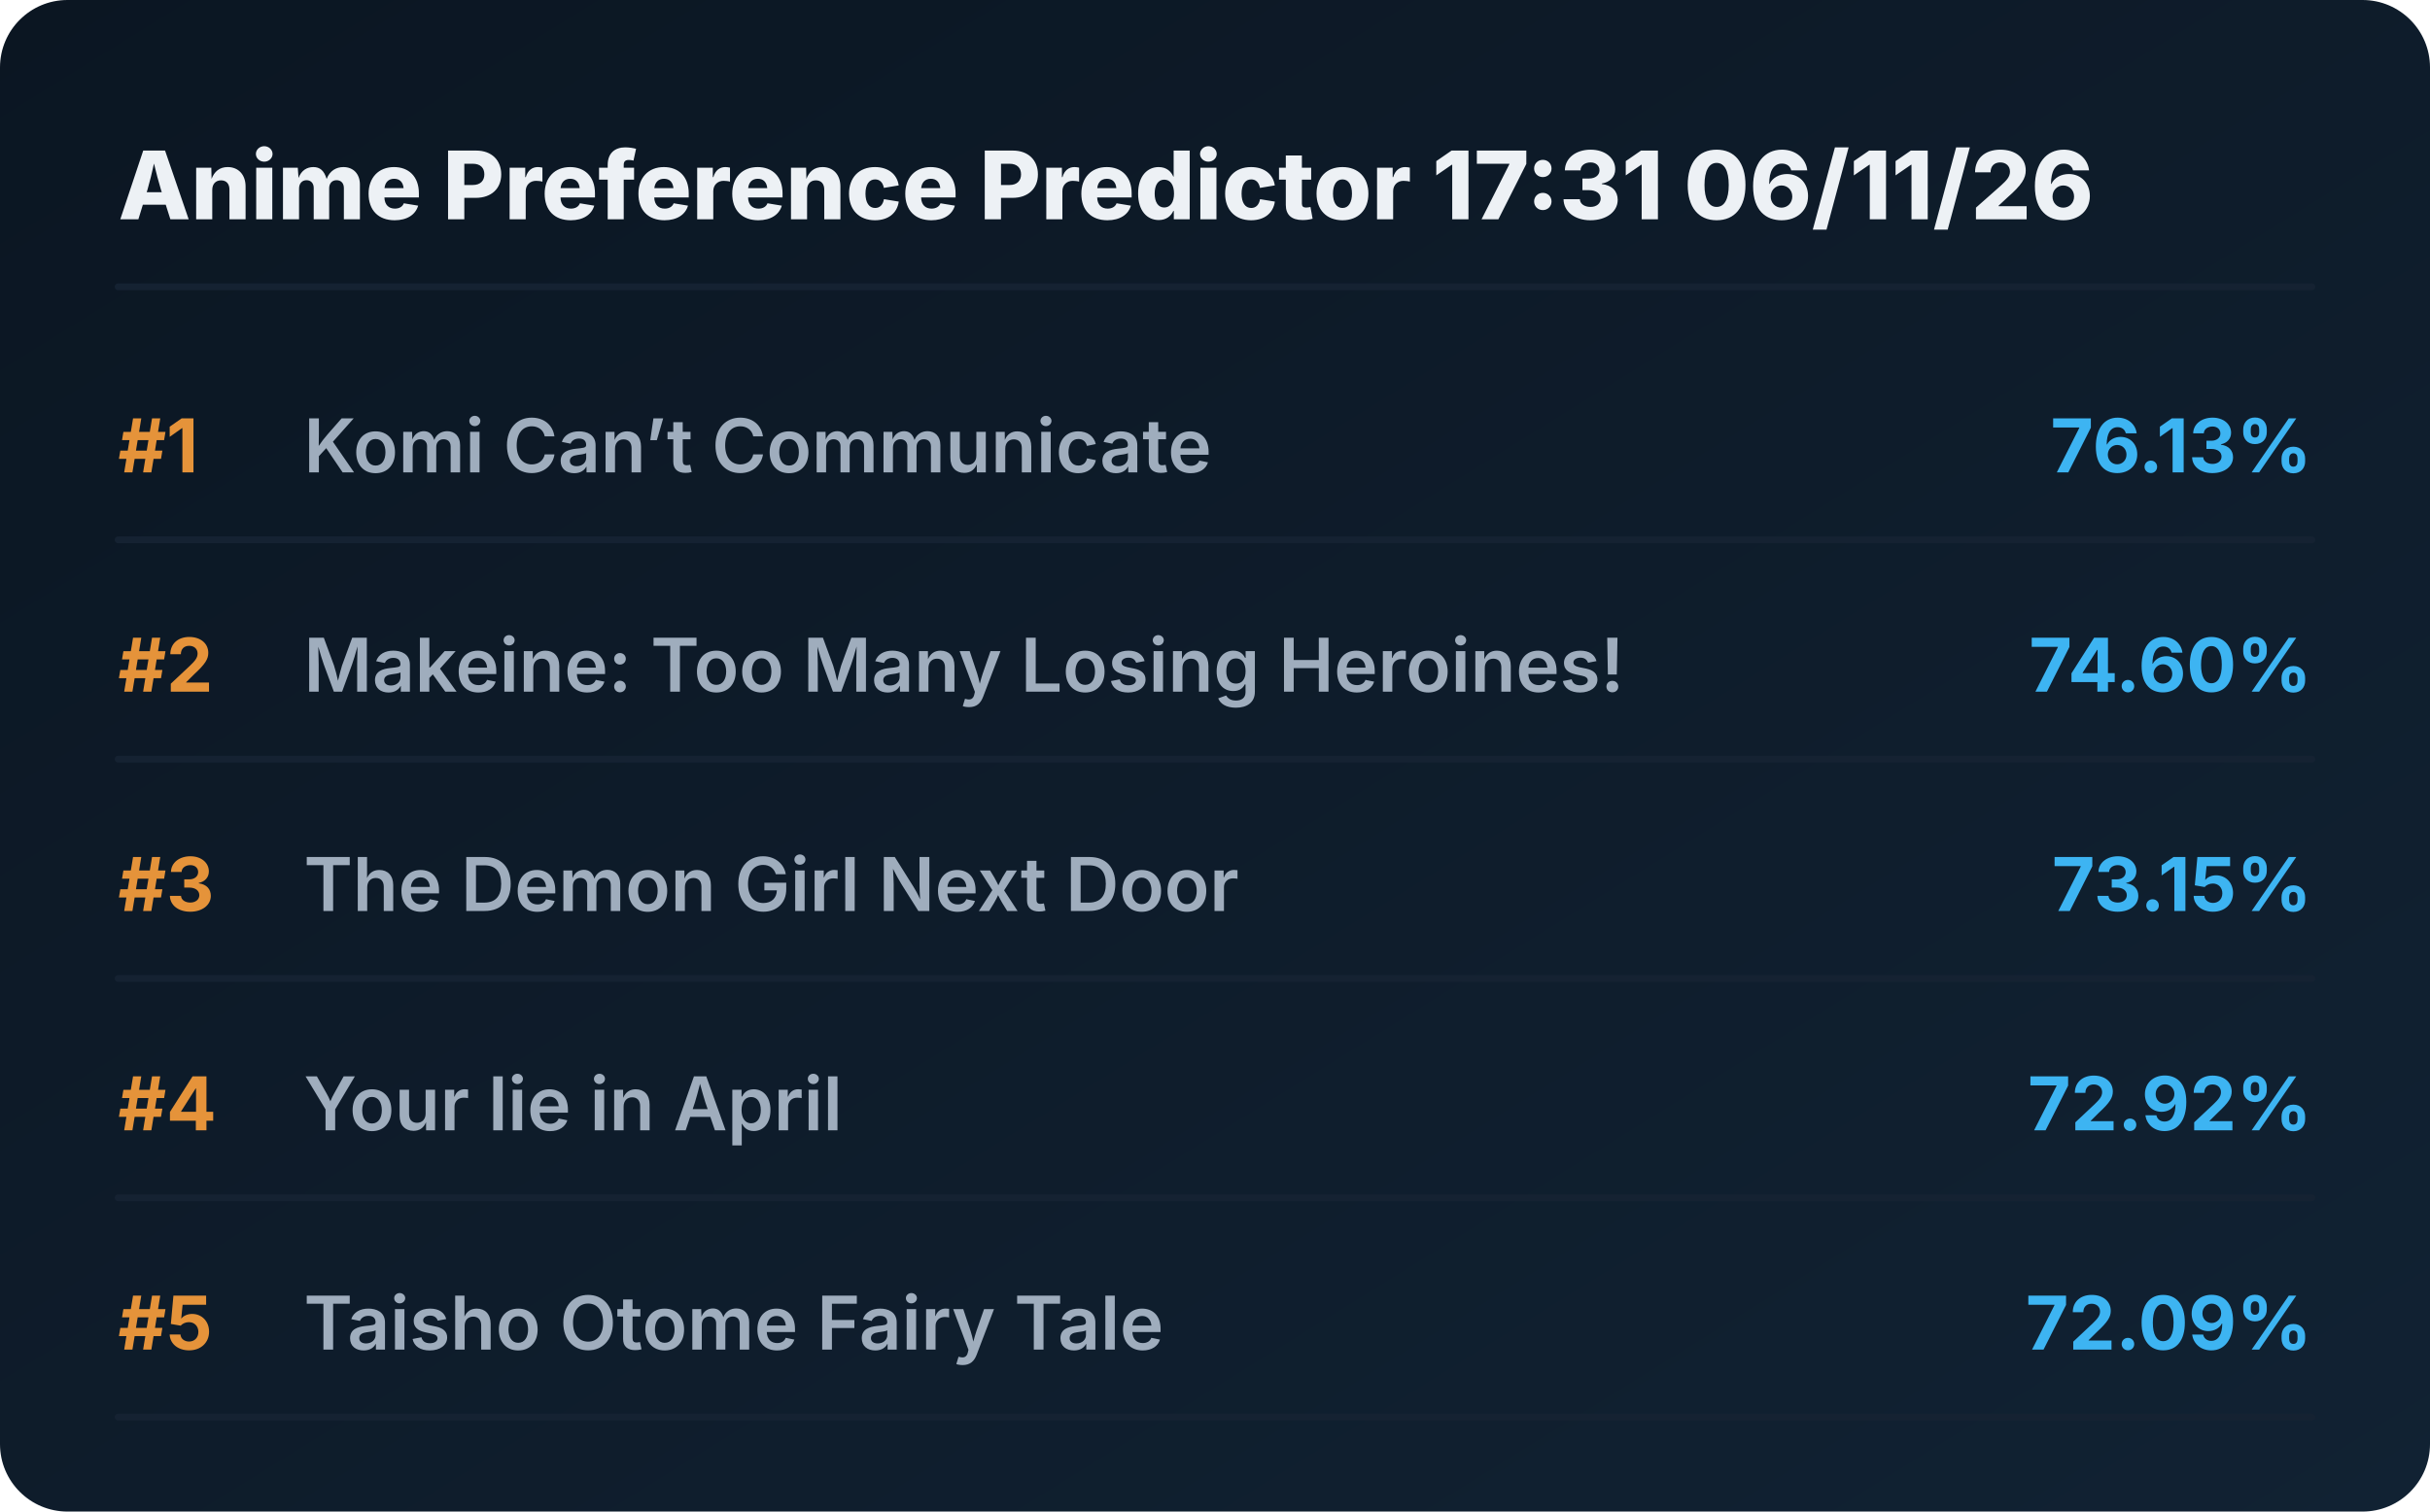
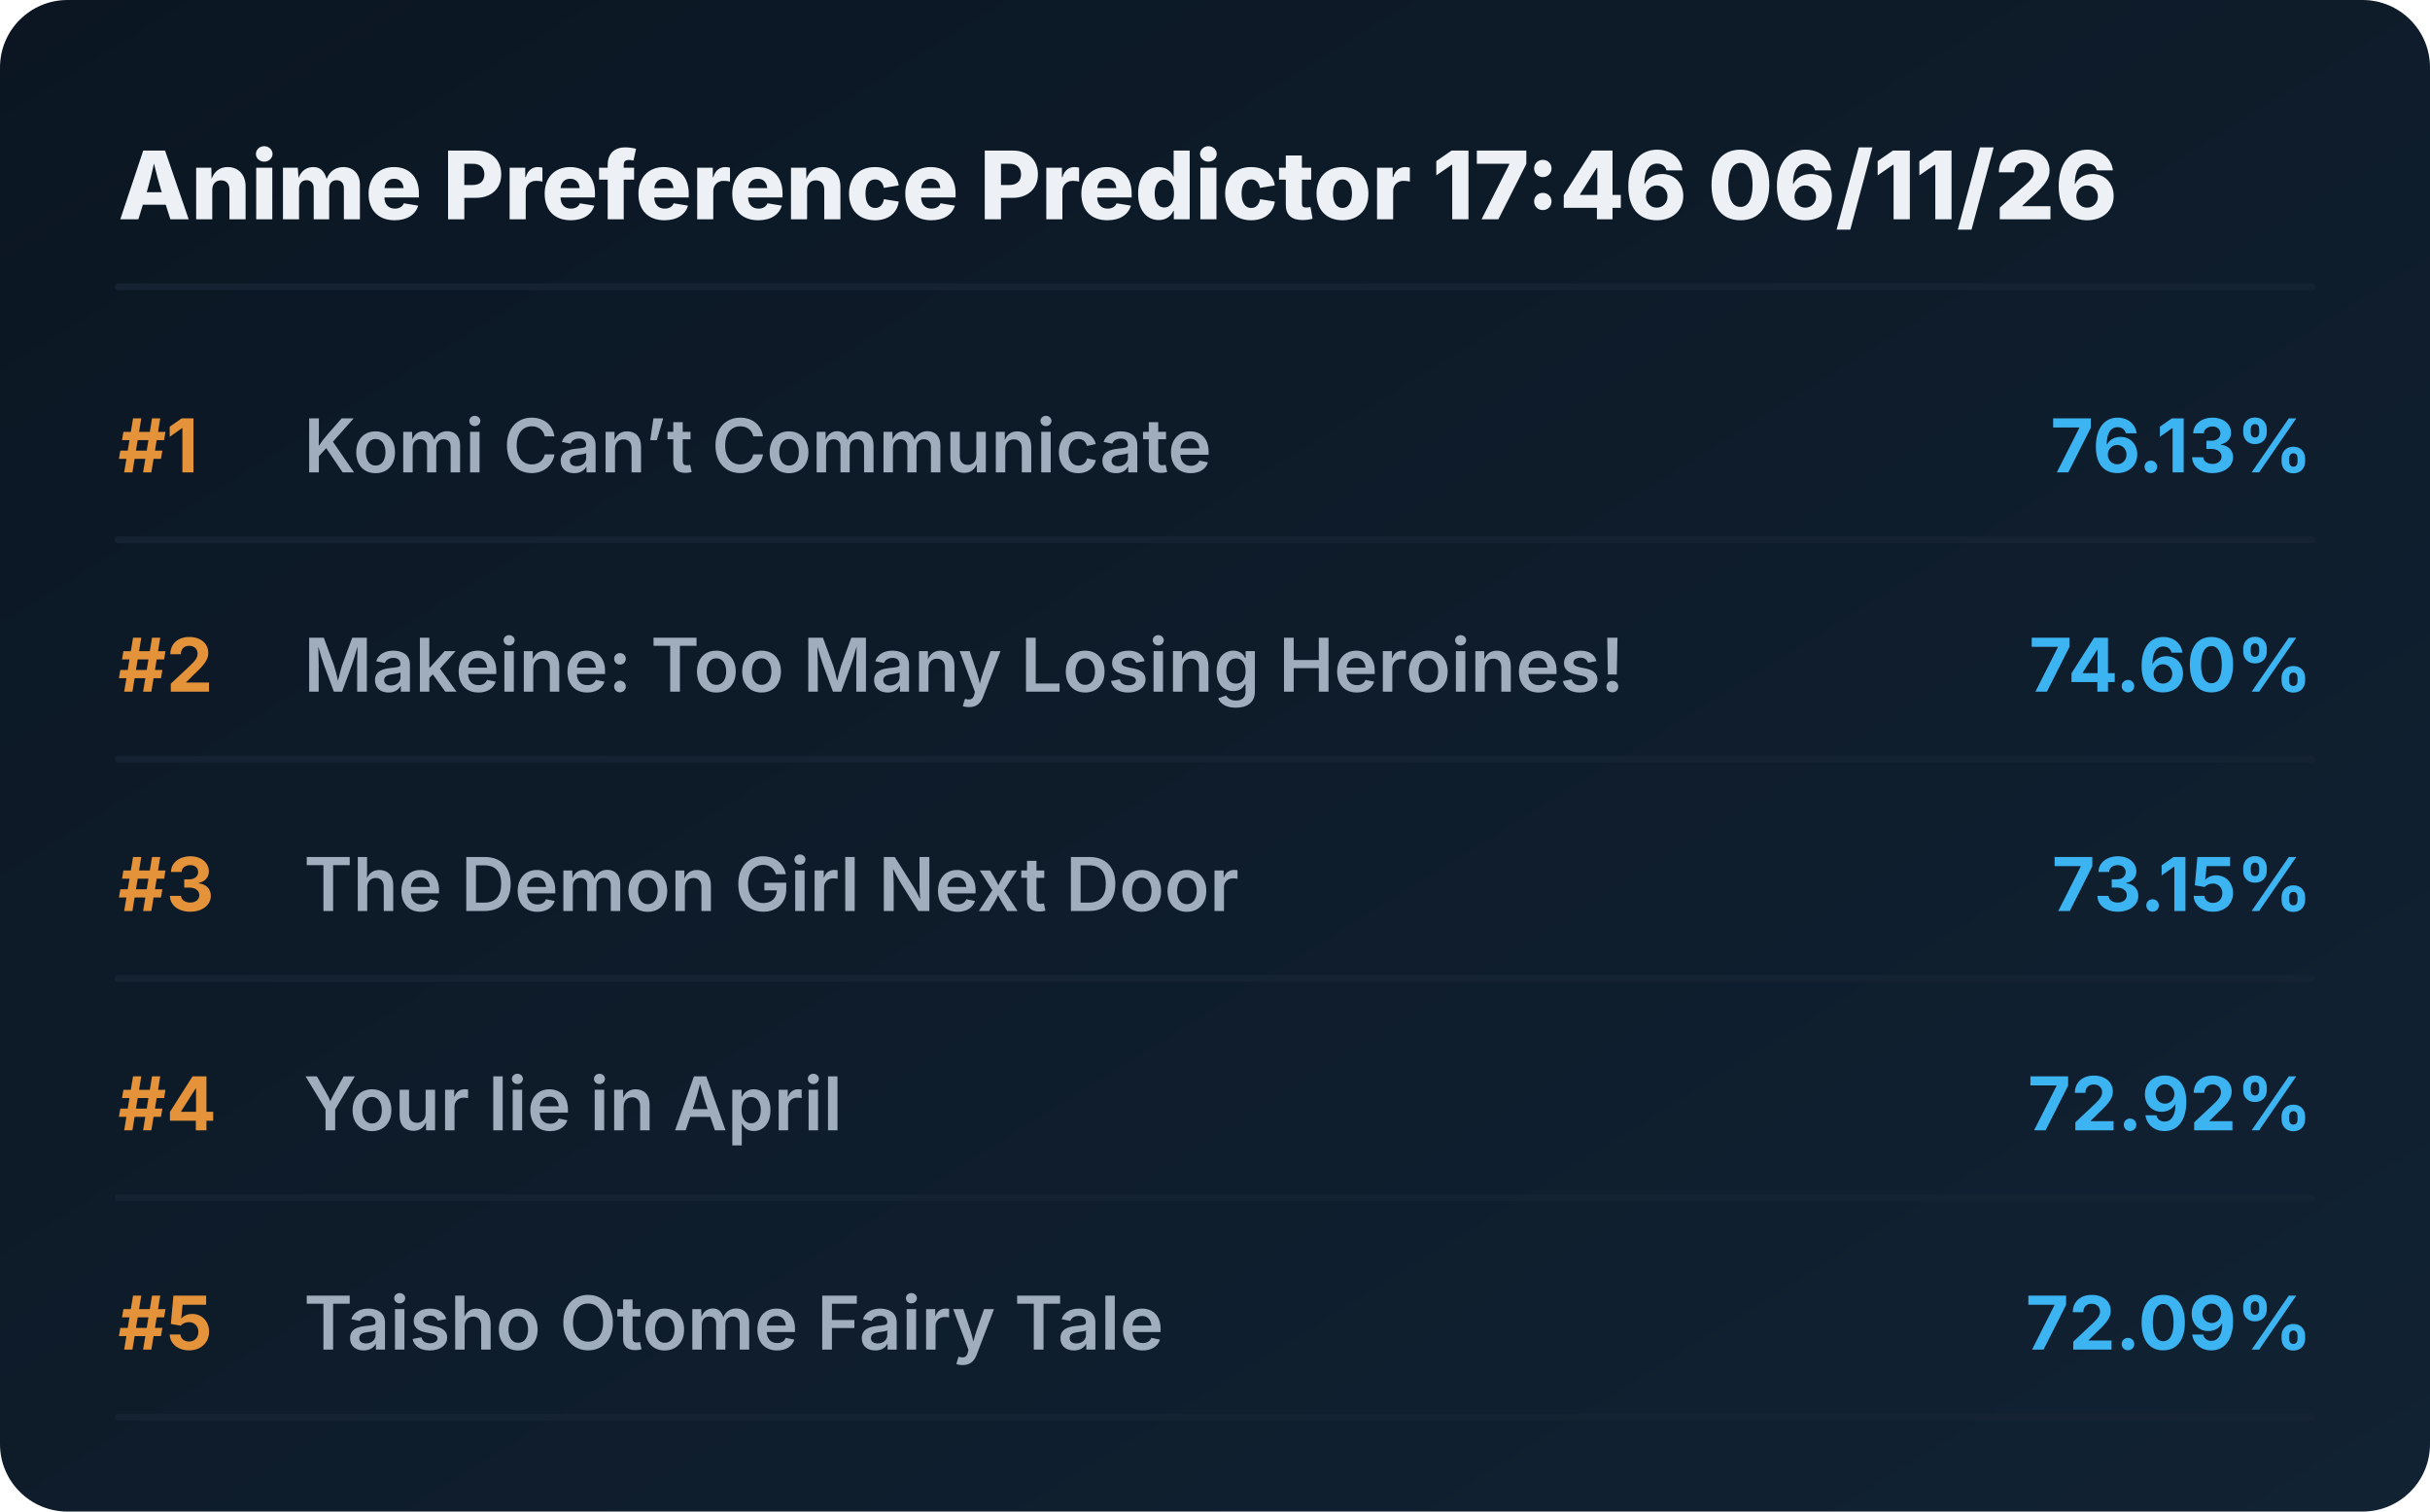
<svg xmlns="http://www.w3.org/2000/svg" viewBox="0 0 720 448" preserveAspectRatio="xMidYMid meet" style="width: 100%; height: auto; max-width: 720px;">
  <defs>
    <linearGradient id="boxGrad" x1="0%" y1="0%" x2="100%" y2="100%">
      <stop offset="0%" stop-color="#0b1622" />
      <stop offset="100%" stop-color="#112233" />
    </linearGradient>
    <clipPath id="titleClip">
      <rect x="90" y="0" width="510" height="100%" />
    </clipPath>
  </defs>
  <style>
    .bg { fill: url(#boxGrad); rx: 20px; }
    .header { font-family: 'Overpass', 'Inter', system-ui, sans-serif; font-weight: 800; font-size: 28px; fill: #edf1f5; }
    .rank { font-family: 'Overpass', 'Inter', system-ui, sans-serif; font-weight: 700; font-size: 22px; fill: #e5933a; }
    .title { font-family: 'Overpass', 'Inter', system-ui, sans-serif; font-weight: 600; font-size: 22px; fill: #9fadbd; }
    .score { font-family: 'Overpass', 'Inter', system-ui, sans-serif; font-weight: 700; font-size: 22px; fill: #3db4f2; }
    .line { stroke: #152232; stroke-width: 2; stroke-linecap: round; }
  </style>
  <rect class="bg" width="720" height="448" />
-   <text x="35" y="65" class="header">Anime Preference Predictor 17:31 06/11/26</text>
+   <text x="35" y="65" class="header">Anime Preference Predictor 17:46 06/11/26</text>
  <line x1="35" y1="85" x2="685" y2="85" class="line" />
  <g transform="translate(0, 0)">
    <text x="35" y="140" class="rank">#1</text>
    <text x="90" y="140" class="title">Komi Can’t Communicate</text>
    <text x="685" y="140" class="score" text-anchor="end">76.13%</text>
    <line x1="35" y1="160" x2="685" y2="160" class="line" />
  </g>
  <g transform="translate(0, 65)">
    <text x="35" y="140" class="rank">#2</text>
    <text x="90" y="140" class="title">Makeine: Too Many Losing Heroines!</text>
    <text x="685" y="140" class="score" text-anchor="end">74.60%</text>
    <line x1="35" y1="160" x2="685" y2="160" class="line" />
  </g>
  <g transform="translate(0, 130)">
    <text x="35" y="140" class="rank">#3</text>
    <text x="90" y="140" class="title">The Demon Girl Next Door</text>
    <text x="685" y="140" class="score" text-anchor="end">73.15%</text>
    <line x1="35" y1="160" x2="685" y2="160" class="line" />
  </g>
  <g transform="translate(0, 195)">
    <text x="35" y="140" class="rank">#4</text>
    <text x="90" y="140" class="title">Your lie in April</text>
    <text x="685" y="140" class="score" text-anchor="end">72.92%</text>
    <line x1="35" y1="160" x2="685" y2="160" class="line" />
  </g>
  <g transform="translate(0, 260)">
    <text x="35" y="140" class="rank">#5</text>
    <text x="90" y="140" class="title">Taisho Otome Fairy Tale</text>
    <text x="685" y="140" class="score" text-anchor="end">72.09%</text>
    <line x1="35" y1="160" x2="685" y2="160" class="line" />
  </g>
</svg>
